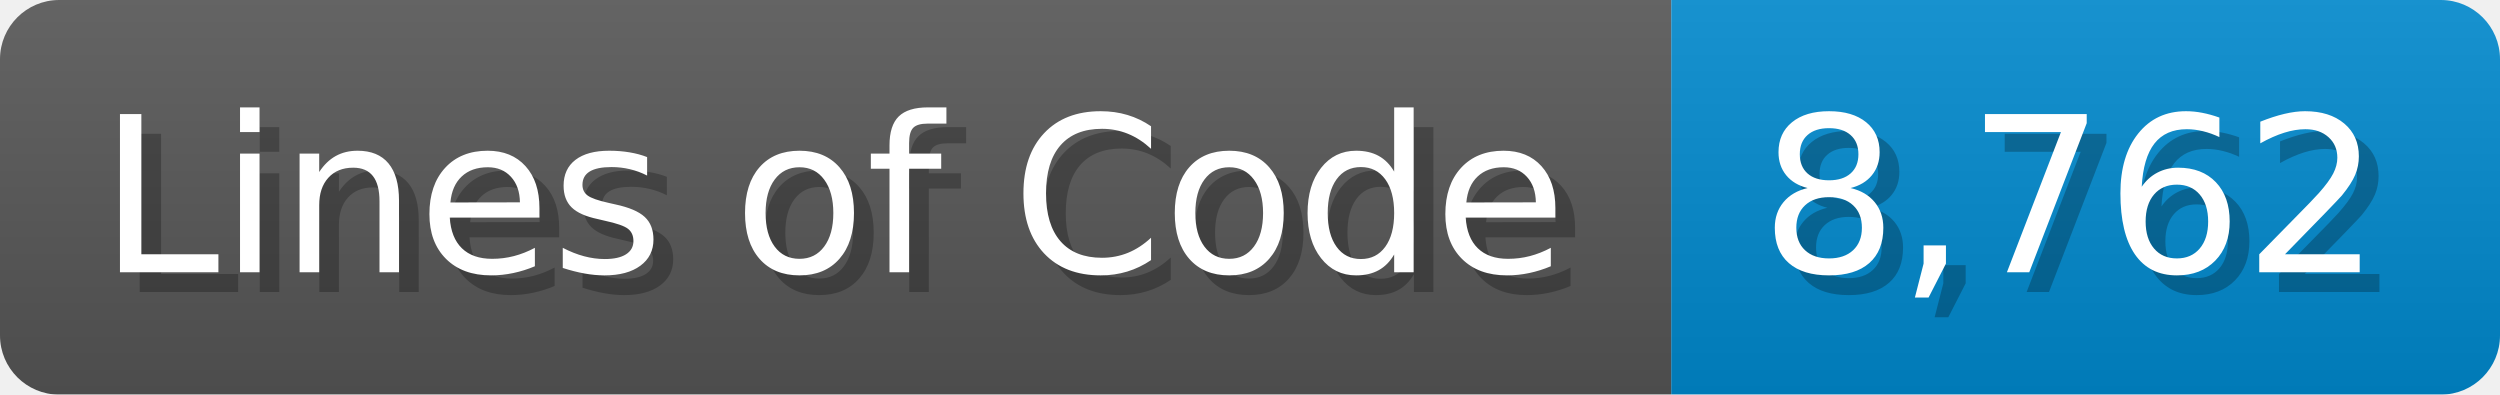
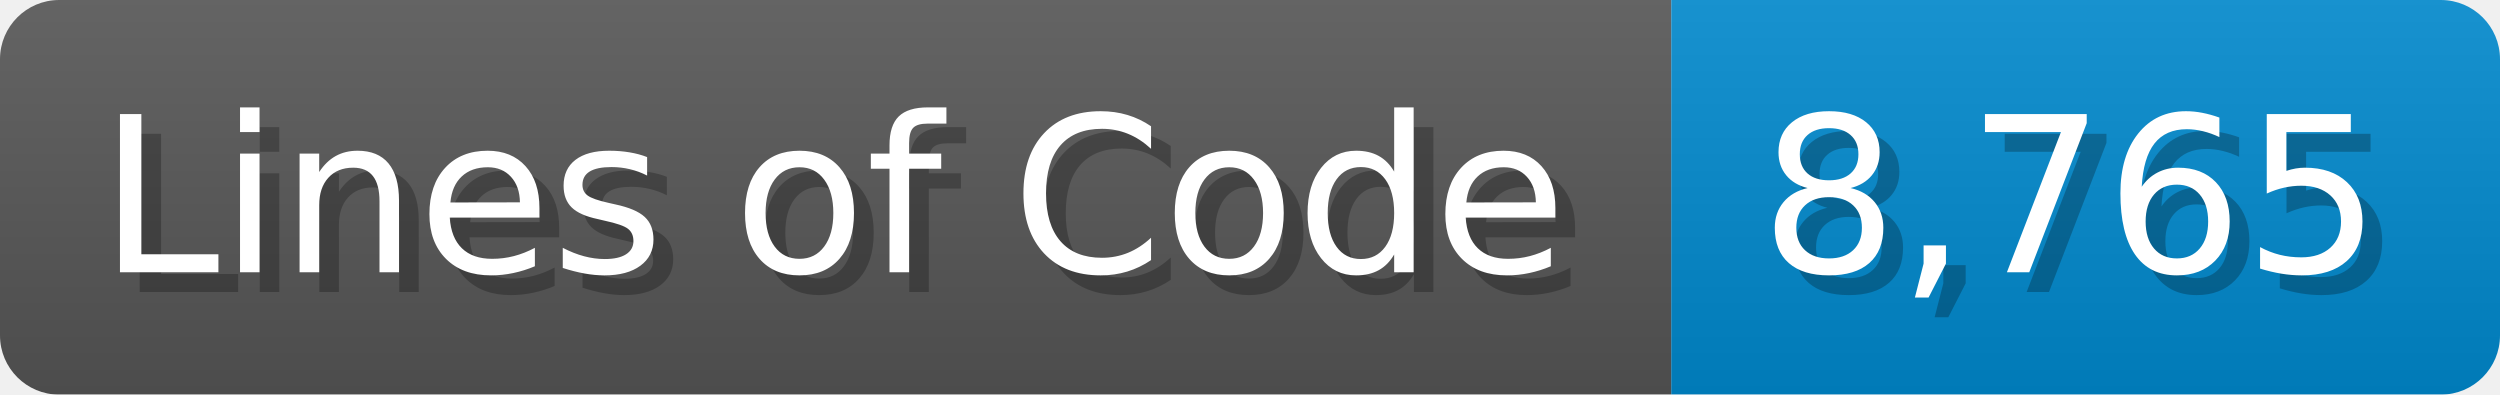
<svg xmlns="http://www.w3.org/2000/svg" width="126.7" height="20" viewBox="0 0 1267 200">
  <linearGradient id="a" x2="0" y2="100%">
    <stop offset="0" stop-opacity=".1" stop-color="#EEE" />
    <stop offset="1" stop-opacity=".1" />
  </linearGradient>
  <mask id="m">
    <rect width="1267" height="200" rx="30" fill="#FFF" />
  </mask>
  <g mask="url(#m)">
    <rect width="847" height="200" fill="#555" />
    <rect width="420" height="200" fill="#08C" x="847" />
    <rect width="1267" height="200" fill="url(#a)" />
  </g>
  <g fill="#fff" text-anchor="start" font-family="Verdana,DejaVu Sans,sans-serif" font-size="110">
    <text x="60" y="148" textLength="747" fill="#000" opacity="0.25">Lines of Code</text>
    <text x="50" y="138" textLength="747">Lines of Code</text>
-     <text x="902" y="148" textLength="320" fill="#000" opacity="0.25">8,762</text>
-     <text x="892" y="138" textLength="320">8,762</text>
+     <text x="902" y="148" textLength="320" fill="#000" opacity="0.25">8,765</text>
+     <text x="892" y="138" textLength="320">8,765</text>
  </g>
</svg>
